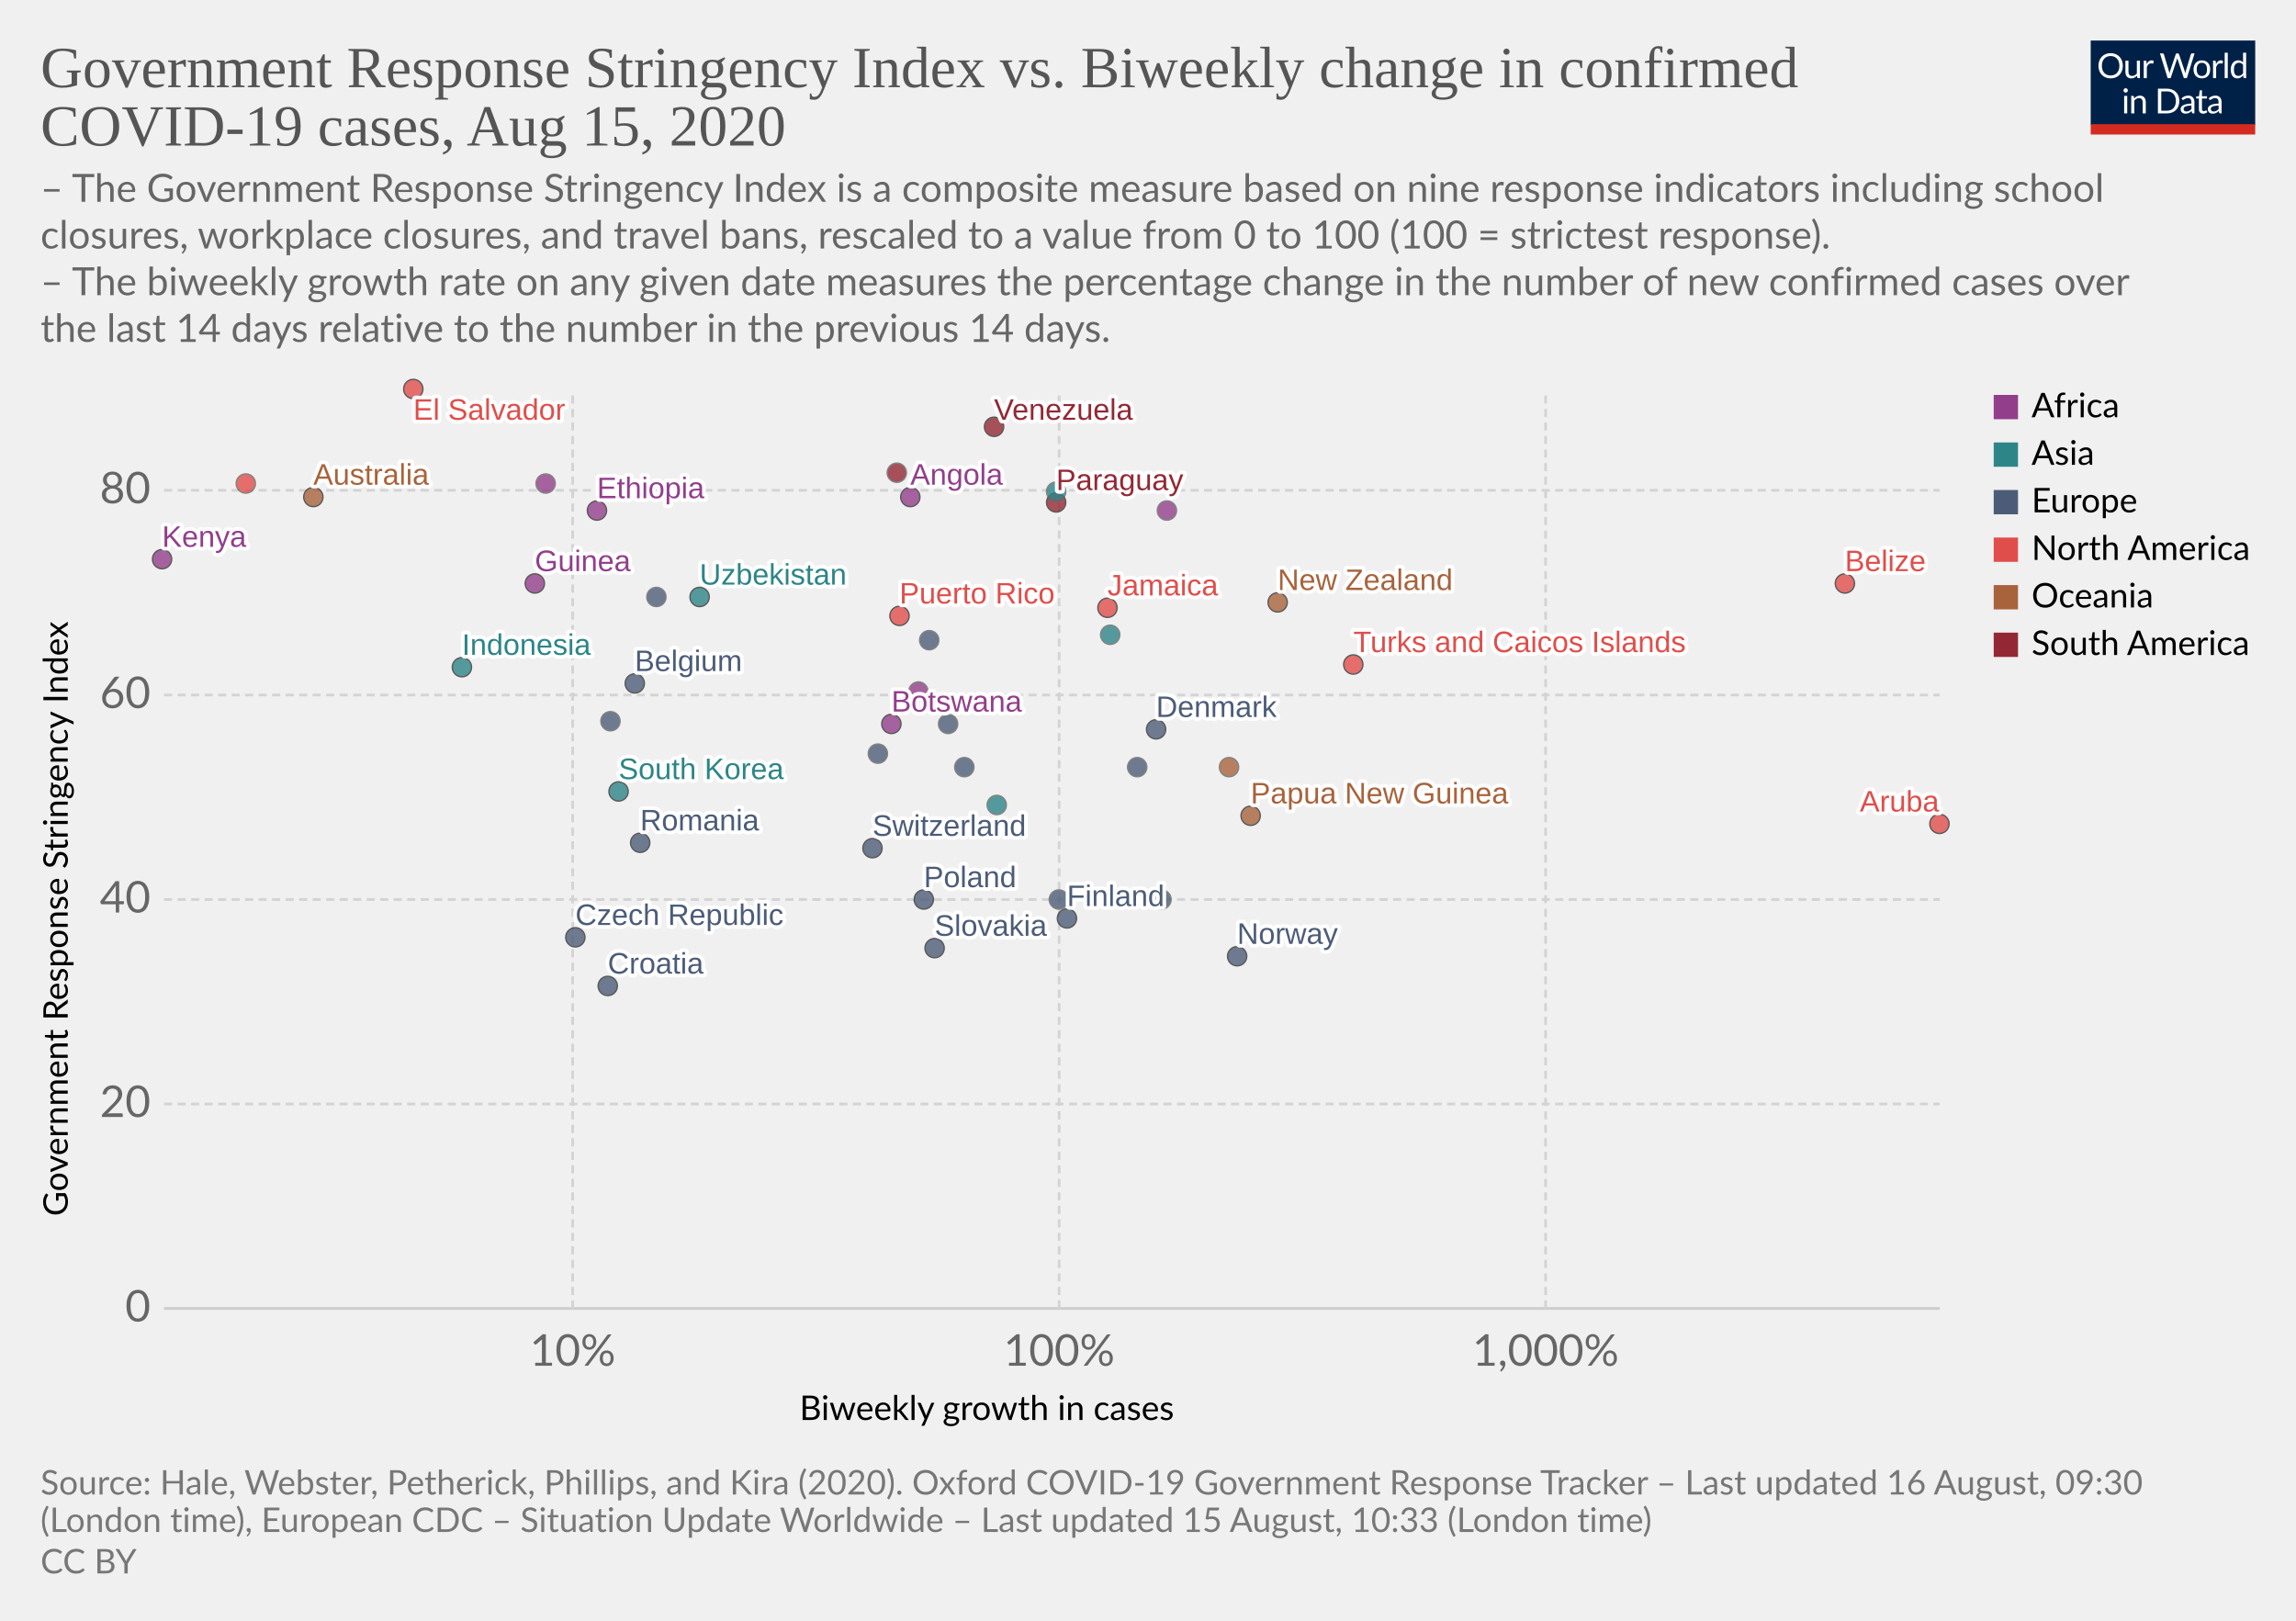
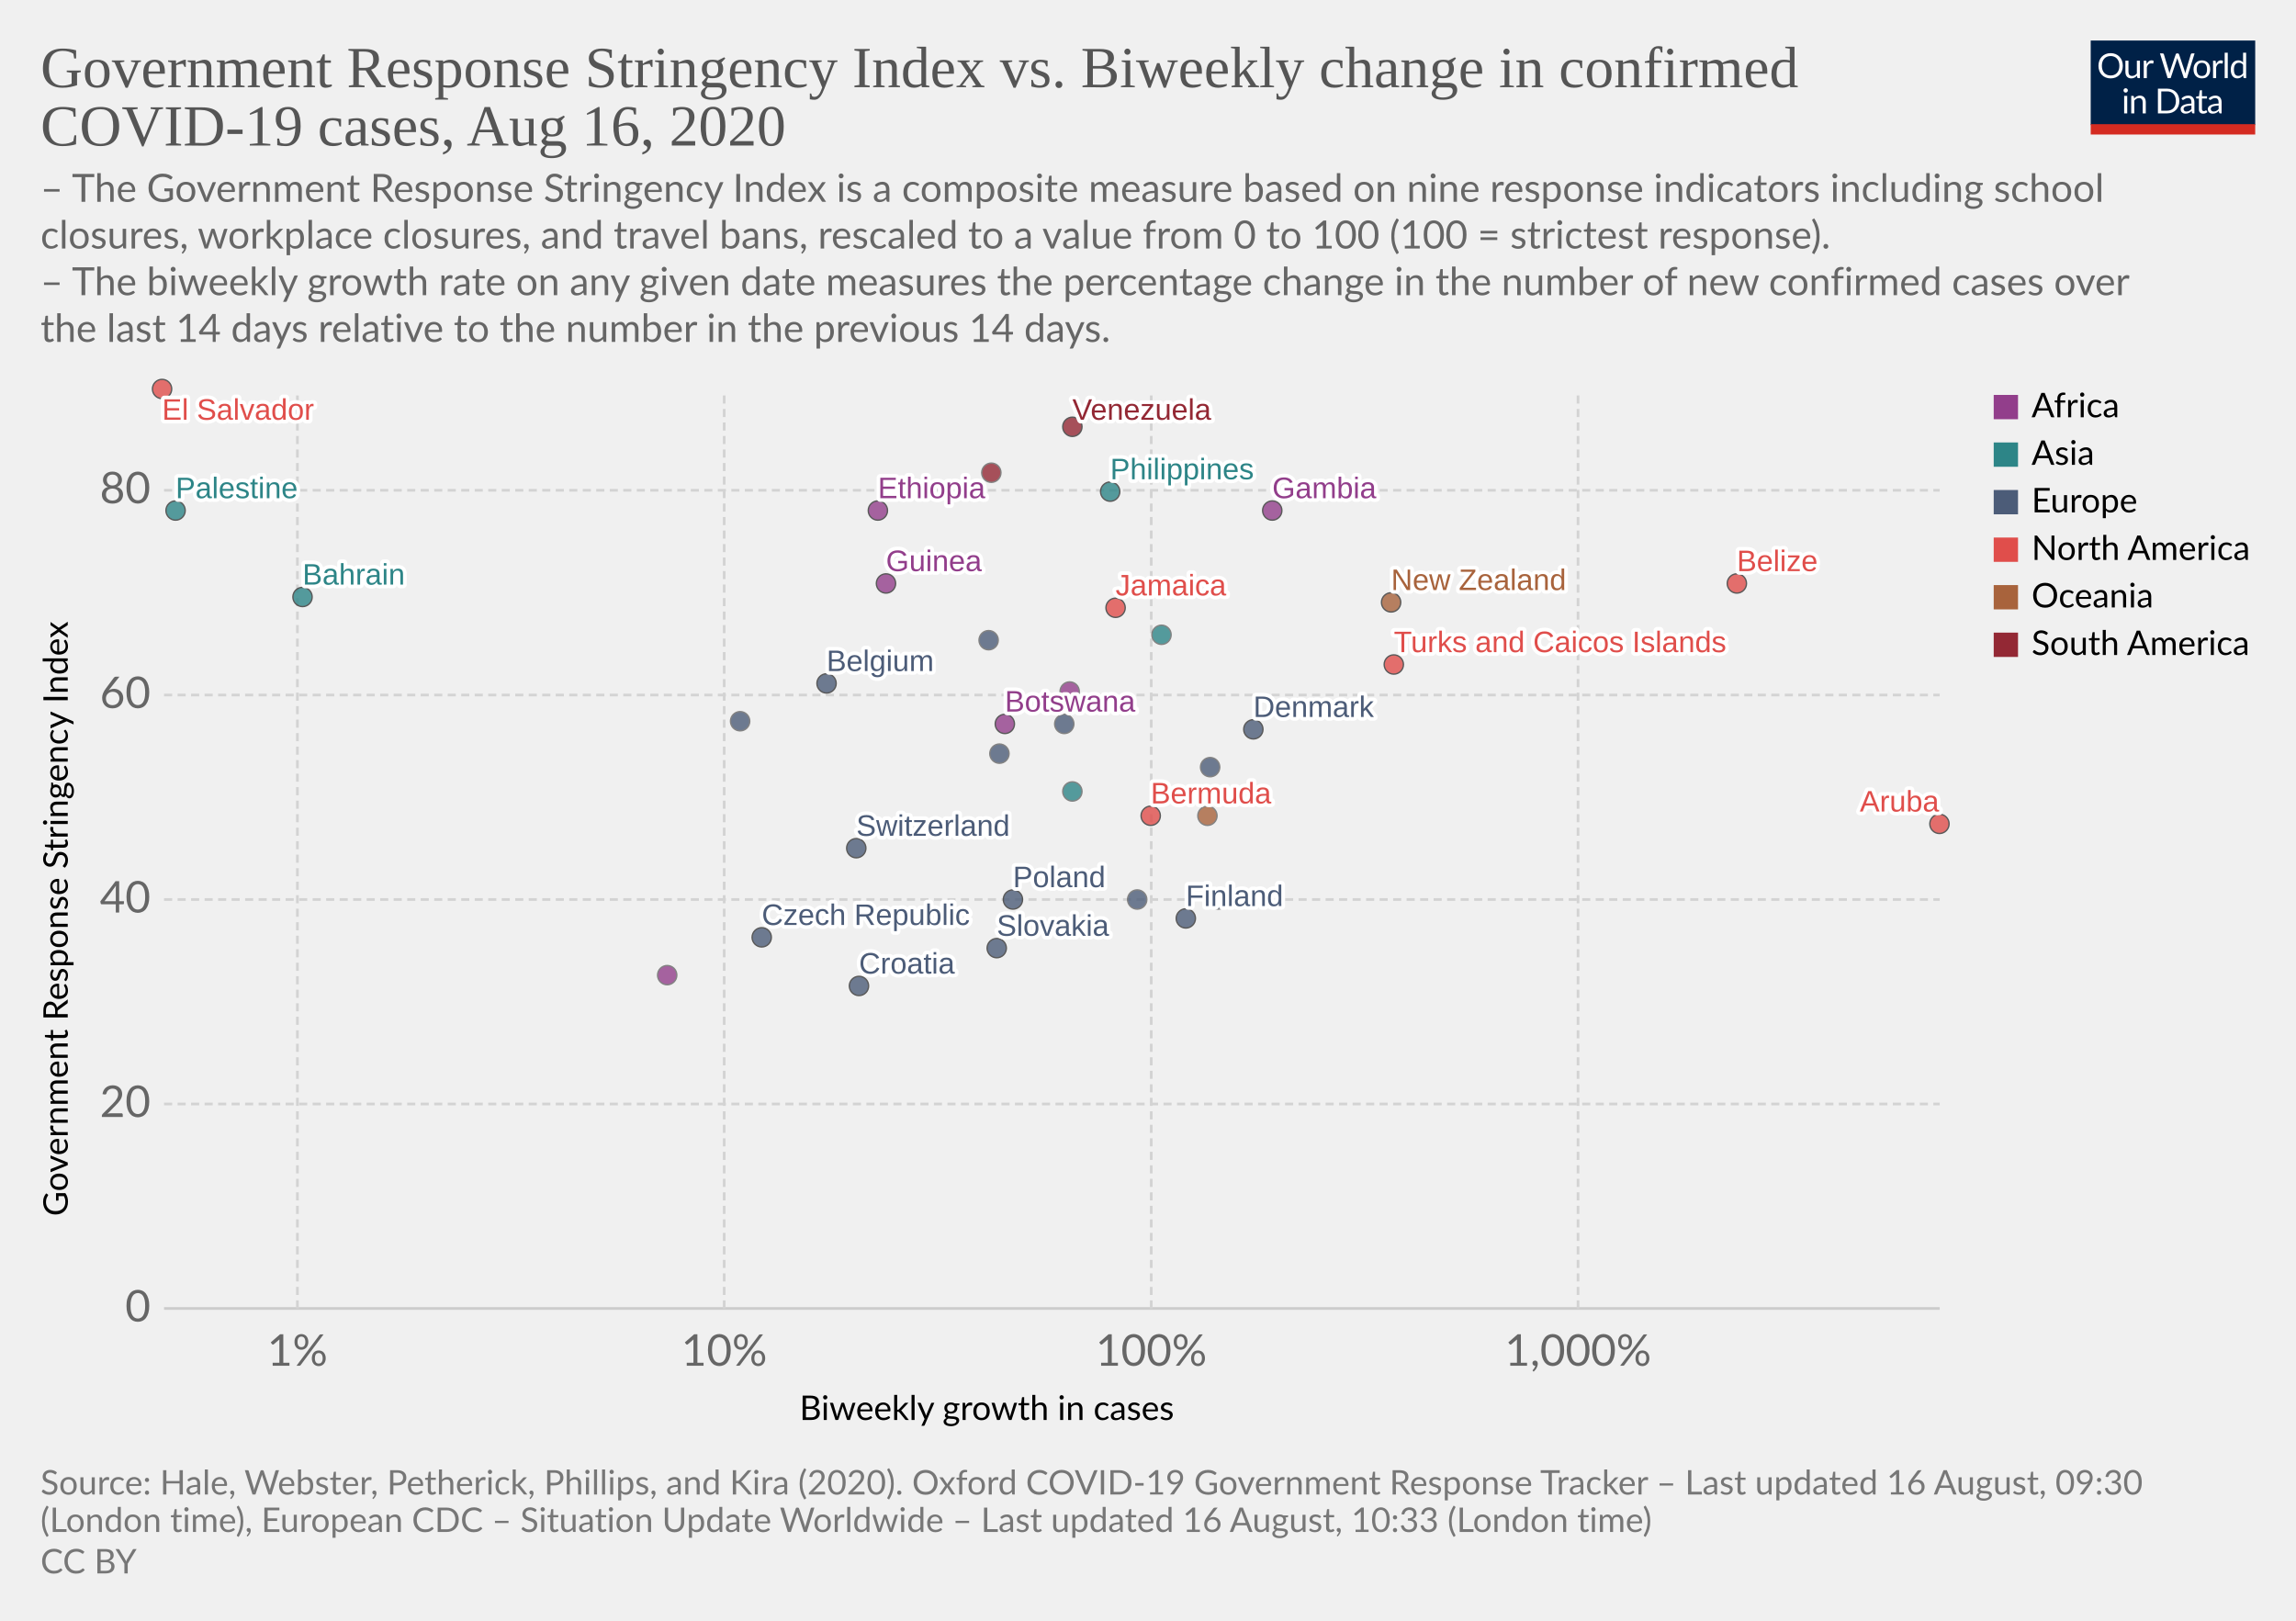
<svg xmlns="http://www.w3.org/2000/svg" version="1.1" style="background-color:#fff;-webkit-font-smoothing:antialiased" width="850" height="600" viewBox="0 0 850 600" font-family="Lato,'Helvetica Neue',Helvetica,Arial,sans-serif" font-size="18" text-rendering="optimizeLegibility">
  <g class="HeaderView">
    <g transform="matrix(.29 0 0 .29 774 15)">
      <svg width="210" height="120" viewBox="0 0 210 120" fill="none">
        <g clip-path="url(#clip0)">
          <path d="M0 0h210v107.89H0V0z" fill="#002147" />
          <path d="M40.98 32.25c0 2.36-.38 4.53-1.12 6.51a14.26 14.26 0 01-8.1 8.4c-1.9.78-4.02 1.17-6.34 1.17a16.6 16.6 0 01-6.33-1.17 14.31 14.31 0 01-8.08-8.4 18.29 18.29 0 01-1.12-6.51c0-2.36.38-4.53 1.12-6.5a14.32 14.32 0 018.07-8.44c1.92-.8 4.03-1.19 6.34-1.19 2.32 0 4.43.4 6.34 1.19 1.92.8 3.56 1.9 4.93 3.34a14.87 14.87 0 013.17 5.1 18.1 18.1 0 011.12 6.5zm-4.38 0c0-1.94-.26-3.68-.8-5.22a10.91 10.91 0 00-2.24-3.89 9.68 9.68 0 00-3.52-2.46 11.95 11.95 0 00-4.62-.86c-1.68 0-3.21.28-4.6.86a9.88 9.88 0 00-3.54 2.46 10.91 10.91 0 00-2.24 3.9c-.53 1.53-.8 3.27-.8 5.2 0 1.94.27 3.68.8 5.22a11.17 11.17 0 002.24 3.9 10.01 10.01 0 003.55 2.44c1.38.56 2.9.83 4.6.83 1.7 0 3.24-.27 4.61-.83a9.8 9.8 0 003.52-2.44 11.17 11.17 0 002.25-3.9c.53-1.54.8-3.28.8-5.21zm26.22-6.54V48H60.5c-.56 0-.9-.27-1.05-.81l-.31-2.4a12.45 12.45 0 01-3.26 2.6c-1.2.64-2.58.96-4.13.96-1.22 0-2.3-.2-3.24-.6a6.52 6.52 0 01-2.33-1.7 7.37 7.37 0 01-1.43-2.67c-.3-1.04-.46-2.2-.46-3.45V25.7h3.91v14.22c0 1.68.38 2.99 1.15 3.91.77.93 1.96 1.39 3.54 1.39 1.16 0 2.24-.27 3.23-.82a10.42 10.42 0 002.8-2.28V25.7h3.91zm8.61 4.47a9.94 9.94 0 012.6-3.56 5.64 5.64 0 013.76-1.3c.47 0 .92.05 1.34.15.44.1.83.27 1.17.49l-.3 2.92c-.09.37-.3.55-.66.55-.2 0-.5-.04-.9-.13a6.21 6.21 0 00-3.24.18c-.54.2-1.03.5-1.47.92-.42.4-.81.9-1.17 1.5-.33.58-.64 1.26-.92 2.02V48H67.7V25.71h2.25c.42 0 .72.08.88.25.16.16.27.44.33.83l.26 3.39zm61.16-13.7L122.75 48h-3.82l-7.99-24.05a21.95 21.95 0 01-.42-1.58 38.36 38.36 0 01-.44 1.58L102.05 48h-3.83L88.4 16.47h3.54c.38 0 .7.1.95.29.26.2.43.43.5.73l6.52 21.9c.1.4.2.83.28 1.28.1.46.2.94.29 1.46l.3-1.46c.12-.47.25-.9.38-1.27l7.41-21.91c.1-.25.26-.48.51-.69.27-.22.58-.33.95-.33h1.23c.38 0 .69.1.92.29.24.2.41.43.53.73l7.4 21.9a28.4 28.4 0 01.68 2.62 29.52 29.52 0 01.52-2.61l6.54-21.91c.07-.27.23-.5.48-.7.27-.21.58-.32.95-.32h3.32zm9.35 8.88c1.63 0 3.1.27 4.4.82a9.43 9.43 0 015.46 5.94c.5 1.4.74 2.98.74 4.73 0 1.76-.25 3.34-.74 4.75a9.43 9.43 0 01-5.46 5.92c-1.3.52-2.77.79-4.4.79-1.64 0-3.12-.27-4.44-.8a9.42 9.42 0 01-3.35-2.3c-.92-1-1.63-2.2-2.13-3.61-.49-1.41-.73-3-.73-4.75s.24-3.33.73-4.73c.5-1.43 1.2-2.64 2.13-3.63a9.4 9.4 0 013.35-2.31c1.32-.55 2.8-.82 4.44-.82zm0 19.89c2.2 0 3.84-.73 4.93-2.2 1.08-1.48 1.63-3.54 1.63-6.18 0-2.66-.55-4.72-1.63-6.2-1.09-1.49-2.73-2.23-4.93-2.23-1.12 0-2.09.2-2.93.57a5.7 5.7 0 00-2.06 1.65 7.5 7.5 0 00-1.24 2.67c-.26 1.04-.4 2.22-.4 3.54 0 2.64.55 4.7 1.64 6.18 1.1 1.47 2.76 2.2 4.99 2.2zm17.97-15.07a9.94 9.94 0 012.6-3.56 5.64 5.64 0 013.76-1.3c.47 0 .91.05 1.34.15.44.1.83.27 1.16.49l-.28 2.92c-.09.37-.31.55-.66.55-.2 0-.5-.04-.9-.13a6.2 6.2 0 00-3.24.18c-.54.2-1.03.5-1.47.92-.43.4-.82.9-1.17 1.5a13.1 13.1 0 00-.92 2.02V48h-3.94V25.71h2.24c.43 0 .72.08.88.25.17.16.28.44.33.83l.27 3.39zm15.04-14.59V48h-3.92V15.6h3.92zm19.55 15.43a6.22 6.22 0 00-2.38-2.05 6.7 6.7 0 00-2.86-.6c-2.07 0-3.66.75-4.77 2.23-1.12 1.48-1.68 3.6-1.68 6.33 0 1.46.13 2.7.38 3.74a7.29 7.29 0 001.1 2.56 4.35 4.35 0 001.78 1.45c.7.3 1.5.46 2.4.46 1.29 0 2.41-.3 3.36-.88a9.6 9.6 0 002.67-2.49V31.02zm3.91-15.43V48h-2.33c-.56 0-.9-.27-1.06-.81l-.35-2.71a12.13 12.13 0 01-3.25 2.77 8.28 8.28 0 01-4.23 1.06 7.31 7.31 0 01-6.14-2.9c-.73-.96-1.3-2.15-1.69-3.57a18.35 18.35 0 01.07-9.48 11.29 11.29 0 011.89-3.7 8.7 8.7 0 017.06-3.34 7.96 7.96 0 016.12 2.62V15.59h3.91zM46.61 70.71V93H42.7V70.71h3.91zm.84-7c0 .39-.08.75-.24 1.09a2.81 2.81 0 01-1.52 1.47 2.67 2.67 0 01-2.16 0 2.9 2.9 0 01-1.45-1.47 2.67 2.67 0 010-2.16c.15-.35.35-.65.6-.9.25-.27.53-.47.85-.62a2.67 2.67 0 012.16 0c.35.15.65.35.9.62.27.25.47.55.62.9.16.34.24.7.24 1.08zm7.97 10.24c.49-.54 1-1.04 1.54-1.48a9.85 9.85 0 013.66-1.84 8.96 8.96 0 015.43.35c.94.4 1.72.97 2.33 1.71a7.36 7.36 0 011.43 2.67c.32 1.04.49 2.19.49 3.45V93h-3.94V78.81c0-1.69-.4-3-1.17-3.92-.76-.93-1.93-1.4-3.5-1.4a6.6 6.6 0 00-3.25.83c-1 .56-1.92 1.31-2.77 2.27V93h-3.94V70.71h2.35c.56 0 .9.28 1.04.82l.3 2.42zm57.7 3.3c0 2.36-.37 4.5-1.11 6.44a14.3 14.3 0 01-3.17 4.98 14.1 14.1 0 01-4.93 3.2c-1.9.76-4.02 1.13-6.33 1.13H85.8V61.47h11.77c2.31 0 4.42.39 6.33 1.15a13.8 13.8 0 018.1 8.18 17.75 17.75 0 011.12 6.45zm-4.37 0c0-1.94-.26-3.67-.8-5.2a10.94 10.94 0 00-2.23-3.87 9.57 9.57 0 00-3.53-2.42 12.23 12.23 0 00-4.61-.83h-7.5v24.62h7.5c1.7 0 3.24-.28 4.61-.84a9.7 9.7 0 003.53-2.4 10.94 10.94 0 002.24-3.87c.53-1.53.8-3.26.8-5.2zm19.8 5.72c-1.8.06-3.34.2-4.62.44-1.26.22-2.3.51-3.1.88-.8.36-1.37.8-1.74 1.3-.35.5-.53 1.05-.53 1.67 0 .58.1 1.1.3 1.52a3 3 0 00.76 1.05c.34.27.73.46 1.17.6.45.11.94.17 1.45.17a7.28 7.28 0 003.5-.81 11.95 11.95 0 002.82-2.2v-4.62zm-12.65-9.11a12.73 12.73 0 013.98-2.66c1.43-.59 3-.88 4.73-.88 1.25 0 2.36.2 3.33.61a6.81 6.81 0 013.94 4.38c.33 1.04.5 2.19.5 3.43V93h-1.74a1.8 1.8 0 01-.88-.18c-.2-.13-.36-.38-.48-.74l-.44-2.12c-.59.55-1.16 1.03-1.72 1.46a9.48 9.48 0 01-3.74 1.7c-.69.15-1.46.23-2.3.23-.87 0-1.69-.12-2.45-.35a5.34 5.34 0 01-3.34-2.93 6.64 6.64 0 01-.49-2.64c0-.88.25-1.72.73-2.53a6.33 6.33 0 012.35-2.17c1.09-.63 2.5-1.15 4.25-1.54 1.75-.41 3.89-.65 6.42-.7v-1.75c0-1.73-.37-3.03-1.12-3.91-.75-.9-1.84-1.34-3.28-1.34-.97 0-1.78.12-2.44.37-.64.23-1.2.5-1.7.81l-1.23.82c-.33.23-.67.35-1 .35-.27 0-.5-.07-.69-.2a2.1 2.1 0 01-.48-.53l-.7-1.25zm27.67 19.5c-1.76 0-3.12-.5-4.07-1.48-.94-.98-1.41-2.4-1.41-4.25V74h-2.68a.9.9 0 01-.6-.2c-.16-.14-.24-.36-.24-.66v-1.56l3.65-.46.9-6.89a.9.9 0 01.29-.52.88.88 0 01.62-.22H142v7.67h6.44V74H142v13.38c0 .94.22 1.63.68 2.09.45.45 1.04.68 1.76.68a3.21 3.21 0 001.85-.53l.55-.35c.16-.12.3-.18.41-.18.2 0 .4.13.55.38l1.15 1.87a7.45 7.45 0 01-2.44 1.5c-.96.35-1.94.52-2.95.52zm19.68-10.4c-1.8.07-3.34.21-4.62.45-1.26.22-2.3.51-3.1.88-.8.36-1.37.8-1.74 1.3-.35.5-.53 1.05-.53 1.67 0 .58.1 1.1.3 1.52.18.42.44.77.76 1.05.34.27.73.46 1.17.6.45.11.94.17 1.45.17a7.3 7.3 0 003.5-.81 12.04 12.04 0 002.82-2.2v-4.62zm-12.65-9.1a12.72 12.72 0 013.99-2.66c1.42-.59 3-.88 4.72-.88 1.25 0 2.36.2 3.33.61a6.81 6.81 0 013.94 4.38c.33 1.04.5 2.19.5 3.43V93h-1.74a1.8 1.8 0 01-.88-.18c-.2-.13-.36-.38-.48-.74l-.44-2.12c-.59.55-1.16 1.03-1.72 1.46a9.48 9.48 0 01-3.74 1.7c-.69.15-1.46.23-2.3.23-.87 0-1.69-.12-2.45-.35a5.33 5.33 0 01-3.34-2.93 6.62 6.62 0 01-.49-2.64c0-.88.25-1.72.73-2.53a6.33 6.33 0 012.35-2.17c1.09-.63 2.5-1.15 4.25-1.54a31.2 31.2 0 016.42-.7v-1.75c0-1.73-.37-3.03-1.12-3.91-.75-.9-1.84-1.34-3.28-1.34-.97 0-1.78.12-2.44.37-.64.23-1.2.5-1.7.81-.46.3-.87.57-1.22.82-.34.23-.68.35-1.02.35-.26 0-.49-.07-.68-.2a1.88 1.88 0 01-.48-.53l-.7-1.25z" fill="#fff" />
          <path fill="#D42B21" d="M0 106.79h210V120H0z" />
        </g>
        <defs>
          <clipPath id="clip0">
            <path fill="#fff" d="M0 0h210v120H0z" />
          </clipPath>
        </defs>
      </svg>
    </g>
    <a href="https://ourworldindata.org/grapher/government-response-stringency-index-vs-biweekly-change-in-confirmed-covid-19-cases" target="_blank" font-family="&quot;Playfair Display&quot;,Georgia,&quot;Times New Roman&quot;,serif">
      <text font-size="21.6" x="15" y="32.3" fill="#555">
        <tspan x="15" y="32.28">Government Response Stringency Index vs. Biweekly change in confirmed</tspan>
-         <tspan x="15" y="53.88">COVID-19 cases, Aug 15, 2020</tspan>
+         <tspan x="15" y="53.88">COVID-19 cases, Aug 16, 2020</tspan>
      </text>
    </a>
    <text font-size="14.4" x="15" y="74.7" fill="#666">
      <tspan x="15" y="74.72">– The Government Response Stringency Index is a composite measure based on nine response indicators including school</tspan>
      <tspan x="15" y="92">closures, workplace closures, and travel bans, rescaled to a value from 0 to 100 (100 = strictest response).</tspan>
      <tspan x="15" y="109.28"> – The biweekly growth rate on any given date measures the percentage change in the number of new confirmed cases over</tspan>
      <tspan x="15" y="126.56">the last 14 days relative to the number in the previous 14 days.</tspan>
    </text>
  </g>
  <g class="ScatterPlot">
    <g class="AxisBoxView">
      <g class="HorizontalAxis">
        <text font-size="12.6" x="296" y="525.7">
          <tspan x="295.99" y="525.68">Biweekly growth in cases</tspan>
        </text>
-         <text x="212" y="505.6" fill="#666" text-anchor="middle" font-size="16.2">10%</text>
-         <text x="392.1" y="505.6" fill="#666" text-anchor="middle" font-size="16.2">100%</text>
-         <text x="572.2" y="505.6" fill="#666" text-anchor="middle" font-size="16.2">1,000%</text>
+         <text x="110.1" y="505.6" fill="#666" text-anchor="middle" font-size="16.2">1%</text>
+         <text x="268.1" y="505.6" fill="#666" text-anchor="middle" font-size="16.2">10%</text>
+         <text x="426.2" y="505.6" fill="#666" text-anchor="middle" font-size="16.2">100%</text>
+         <text x="584.2" y="505.6" fill="#666" text-anchor="middle" font-size="16.2">1,000%</text>
      </g>
      <g class="VerticalAxis">
        <text font-size="12.6" x="-450.2" y="25.1" transform="rotate(-90)">
          <tspan x="-450.2" y="25.08">Government Response Stringency Index</tspan>
        </text>
        <text x="55.74" y="484.4" fill="#666" dominant-baseline="middle" text-anchor="end" font-size="16.2">0</text>
        <text x="55.74" y="408.7" fill="#666" dominant-baseline="middle" text-anchor="end" font-size="16.2">20</text>
        <text x="55.74" y="333" fill="#666" dominant-baseline="middle" text-anchor="end" font-size="16.2">40</text>
        <text x="55.74" y="257.3" fill="#666" dominant-baseline="middle" text-anchor="end" font-size="16.2">60</text>
        <text x="55.74" y="181.5" fill="#666" dominant-baseline="middle" text-anchor="end" font-size="16.2">80</text>
      </g>
      <g class="AxisGridLines horizontalLines">
        <path stroke="#ccc" d="M60.74 484.4h657.35" />
        <path stroke="#d3d3d3" stroke-dasharray="3,2" d="M60.74 408.7h657.35M60.74 333h657.35M60.74 257.3h657.35M60.74 181.5h657.35" />
      </g>
      <g class="AxisGridLines verticalLines" stroke="#d3d3d3" stroke-dasharray="3,2">
-         <path d="M212 484.4v-340M392.1 484.4v-340M572.2 484.4v-340" />
+         <path d="M110.1 484.4v-340M268.1 484.4v-340M426.2 484.4v-340M584.2 484.4v-340" />
      </g>
    </g>
    <g class="PointsWithLabels clickable" clip-path="url(#a)" font-family="Arial, sans-serif">
      <path fill="rgba(255,255,255,0)" d="M60.74 144.4h657.35v340H60.74z" />
      <defs>
        <clipPath id="a">
          <path d="M50.74 134.4h677.35v360H50.74z" />
        </clipPath>
      </defs>
-       <g class="key-Australia_0">
-         <circle cx="116" cy="184" r="3.57" fill="#A8633C" opacity=".8" stroke="#333" stroke-width=".5" />
-       </g>
      <g class="key-Belgium_0">
-         <circle cx="235" cy="253" r="3.57" fill="#4C5C78" opacity=".8" stroke="#333" stroke-width=".5" />
+         <circle cx="306" cy="253" r="3.57" fill="#4C5C78" opacity=".8" stroke="#333" stroke-width=".5" />
+       </g>
+       <g class="key-Bahrain_0">
+         <circle cx="112" cy="221" r="3.57" fill="#2D8587" opacity=".8" stroke="#333" stroke-width=".5" />
      </g>
      <g class="key-Belize_0">
-         <circle cx="683" cy="216" r="3.57" fill="#E04E4B" opacity=".8" stroke="#333" stroke-width=".5" />
+         <circle cx="643" cy="216" r="3.57" fill="#E04E4B" opacity=".8" stroke="#333" stroke-width=".5" />
+       </g>
+       <g class="key-Bermuda_0">
+         <circle cx="426" cy="302" r="3.57" fill="#E04E4B" opacity=".8" stroke="#333" stroke-width=".5" />
      </g>
      <g class="key-Botswana_0">
-         <circle cx="330" cy="268" r="3.57" fill="#923E8B" opacity=".8" stroke="#333" stroke-width=".5" />
+         <circle cx="372" cy="268" r="3.57" fill="#923E8B" opacity=".8" stroke="#333" stroke-width=".5" />
      </g>
      <g class="key-Switzerland_0">
-         <circle cx="323" cy="314" r="3.57" fill="#4C5C78" opacity=".8" stroke="#333" stroke-width=".5" />
+         <circle cx="317" cy="314" r="3.57" fill="#4C5C78" opacity=".8" stroke="#333" stroke-width=".5" />
      </g>
      <g class="key-Czech-Republic_0">
-         <circle cx="213" cy="347" r="3.57" fill="#4C5C78" opacity=".8" stroke="#333" stroke-width=".5" />
+         <circle cx="282" cy="347" r="3.57" fill="#4C5C78" opacity=".8" stroke="#333" stroke-width=".5" />
      </g>
      <g class="key-Germany_0">
-         <circle cx="351" cy="268" r="3.57" fill="#4C5C78" opacity=".8" stroke="#666" stroke-width=".5" />
+         <circle cx="394" cy="268" r="3.57" fill="#4C5C78" opacity=".8" stroke="#666" stroke-width=".5" />
      </g>
      <g class="key-Denmark_0">
-         <circle cx="428" cy="270" r="3.57" fill="#4C5C78" opacity=".8" stroke="#333" stroke-width=".5" />
+         <circle cx="464" cy="270" r="3.57" fill="#4C5C78" opacity=".8" stroke="#333" stroke-width=".5" />
      </g>
      <g class="key-Cyprus_0">
-         <circle cx="421" cy="284" r="3.57" fill="#4C5C78" opacity=".8" stroke="#666" stroke-width=".5" />
-       </g>
-       <g class="key-Mongolia_0">
-         <circle cx="369" cy="298" r="3.57" fill="#2D8587" opacity=".8" stroke="#666" stroke-width=".5" />
+         <circle cx="448" cy="284" r="3.57" fill="#4C5C78" opacity=".8" stroke="#666" stroke-width=".5" />
      </g>
      <g class="key-Jamaica_0">
-         <circle cx="410" cy="225" r="3.57" fill="#E04E4B" opacity=".8" stroke="#333" stroke-width=".5" />
+         <circle cx="413" cy="225" r="3.57" fill="#E04E4B" opacity=".8" stroke="#333" stroke-width=".5" />
      </g>
      <g class="key-Aruba_0">
        <circle cx="718" cy="305" r="3.57" fill="#E04E4B" opacity=".8" stroke="#333" stroke-width=".5" />
      </g>
      <g class="key-Ethiopia_0">
-         <circle cx="221" cy="189" r="3.57" fill="#923E8B" opacity=".8" stroke="#333" stroke-width=".5" />
+         <circle cx="325" cy="189" r="3.57" fill="#923E8B" opacity=".8" stroke="#333" stroke-width=".5" />
      </g>
      <g class="key-Guinea_0">
-         <circle cx="198" cy="216" r="3.57" fill="#923E8B" opacity=".8" stroke="#333" stroke-width=".5" />
+         <circle cx="328" cy="216" r="3.57" fill="#923E8B" opacity=".8" stroke="#333" stroke-width=".5" />
      </g>
      <g class="key-Namibia_0">
-         <circle cx="340" cy="256" r="3.57" fill="#923E8B" opacity=".8" stroke="#666" stroke-width=".5" />
-       </g>
-       <g class="key-Uzbekistan_0">
-         <circle cx="259" cy="221" r="3.57" fill="#2D8587" opacity=".8" stroke="#333" stroke-width=".5" />
+         <circle cx="396" cy="256" r="3.57" fill="#923E8B" opacity=".8" stroke="#666" stroke-width=".5" />
      </g>
      <g class="key-Finland_0">
-         <circle cx="395" cy="340" r="3.57" fill="#4C5C78" opacity=".8" stroke="#333" stroke-width=".5" />
+         <circle cx="439" cy="340" r="3.57" fill="#4C5C78" opacity=".8" stroke="#333" stroke-width=".5" />
      </g>
      <g class="key-United-Kingdom_0">
-         <circle cx="344" cy="237" r="3.57" fill="#4C5C78" opacity=".8" stroke="#666" stroke-width=".5" />
+         <circle cx="366" cy="237" r="3.57" fill="#4C5C78" opacity=".8" stroke="#666" stroke-width=".5" />
      </g>
      <g class="key-Croatia_0">
-         <circle cx="225" cy="365" r="3.57" fill="#4C5C78" opacity=".8" stroke="#333" stroke-width=".5" />
-       </g>
-       <g class="key-Hungary_0">
-         <circle cx="357" cy="284" r="3.57" fill="#4C5C78" opacity=".8" stroke="#666" stroke-width=".5" />
-       </g>
-       <g class="key-Indonesia_0">
-         <circle cx="171" cy="247" r="3.57" fill="#2D8587" opacity=".8" stroke="#333" stroke-width=".5" />
+         <circle cx="318" cy="365" r="3.57" fill="#4C5C78" opacity=".8" stroke="#333" stroke-width=".5" />
      </g>
      <g class="key-Iceland_0">
-         <circle cx="392" cy="333" r="3.57" fill="#4C5C78" opacity=".8" stroke="#666" stroke-width=".5" />
-       </g>
-       <g class="key-Kenya_0">
-         <circle cx="60" cy="207" r="3.57" fill="#923E8B" opacity=".8" stroke="#333" stroke-width=".5" />
+         <circle cx="421" cy="333" r="3.57" fill="#4C5C78" opacity=".8" stroke="#666" stroke-width=".5" />
      </g>
      <g class="key-South-Korea_0">
-         <circle cx="229" cy="293" r="3.57" fill="#2D8587" opacity=".8" stroke="#333" stroke-width=".5" />
+         <circle cx="397" cy="293" r="3.57" fill="#2D8587" opacity=".8" stroke="#666" stroke-width=".5" />
      </g>
      <g class="key-Venezuela_0">
-         <circle cx="368" cy="158" r="3.57" fill="#932834" opacity=".8" stroke="#333" stroke-width=".5" />
-       </g>
-       <g class="key-Zimbabwe_0">
-         <circle cx="202" cy="179" r="3.57" fill="#923E8B" opacity=".8" stroke="#666" stroke-width=".5" />
-       </g>
-       <g class="key-Angola_0">
-         <circle cx="337" cy="184" r="3.57" fill="#923E8B" opacity=".8" stroke="#333" stroke-width=".5" />
+         <circle cx="397" cy="158" r="3.57" fill="#932834" opacity=".8" stroke="#333" stroke-width=".5" />
      </g>
      <g class="key-Ukraine_0">
-         <circle cx="325" cy="279" r="3.57" fill="#4C5C78" opacity=".8" stroke="#666" stroke-width=".5" />
+         <circle cx="370" cy="279" r="3.57" fill="#4C5C78" opacity=".8" stroke="#666" stroke-width=".5" />
      </g>
      <g class="key-Bhutan_0">
-         <circle cx="411" cy="235" r="3.57" fill="#2D8587" opacity=".8" stroke="#666" stroke-width=".5" />
+         <circle cx="430" cy="235" r="3.57" fill="#2D8587" opacity=".8" stroke="#666" stroke-width=".5" />
+       </g>
+       <g class="key-Palestine_0">
+         <circle cx="65" cy="189" r="3.57" fill="#2D8587" opacity=".8" stroke="#333" stroke-width=".5" />
      </g>
      <g class="key-Peru_0">
-         <circle cx="332" cy="175" r="3.57" fill="#932834" opacity=".8" stroke="#666" stroke-width=".5" />
+         <circle cx="367" cy="175" r="3.57" fill="#932834" opacity=".8" stroke="#666" stroke-width=".5" />
      </g>
      <g class="key-Moldova_0">
-         <circle cx="226" cy="267" r="3.57" fill="#4C5C78" opacity=".8" stroke="#666" stroke-width=".5" />
-       </g>
-       <g class="key-Paraguay_0">
-         <circle cx="391" cy="186" r="3.57" fill="#932834" opacity=".8" stroke="#333" stroke-width=".5" />
+         <circle cx="274" cy="267" r="3.57" fill="#4C5C78" opacity=".8" stroke="#666" stroke-width=".5" />
      </g>
      <g class="key-Netherlands_0">
-         <circle cx="430" cy="333" r="3.57" fill="#4C5C78" opacity=".8" stroke="#666" stroke-width=".5" />
-       </g>
-       <g class="key-Norway_0">
-         <circle cx="458" cy="354" r="3.57" fill="#4C5C78" opacity=".8" stroke="#333" stroke-width=".5" />
+         <circle cx="451" cy="333" r="3.57" fill="#4C5C78" opacity=".8" stroke="#666" stroke-width=".5" />
      </g>
      <g class="key-New-Zealand_0">
-         <circle cx="473" cy="223" r="3.57" fill="#A8633C" opacity=".8" stroke="#333" stroke-width=".5" />
-       </g>
-       <g class="key-Panama_0">
-         <circle cx="91" cy="179" r="3.57" fill="#E04E4B" opacity=".8" stroke="#666" stroke-width=".5" />
+         <circle cx="515" cy="223" r="3.57" fill="#A8633C" opacity=".8" stroke="#333" stroke-width=".5" />
      </g>
      <g class="key-Philippines_0">
-         <circle cx="391" cy="182" r="3.57" fill="#2D8587" opacity=".8" stroke="#666" stroke-width=".5" />
+         <circle cx="411" cy="182" r="3.57" fill="#2D8587" opacity=".8" stroke="#333" stroke-width=".5" />
      </g>
      <g class="key-Poland_0">
-         <circle cx="342" cy="333" r="3.57" fill="#4C5C78" opacity=".8" stroke="#333" stroke-width=".5" />
-       </g>
-       <g class="key-Romania_0">
-         <circle cx="237" cy="312" r="3.57" fill="#4C5C78" opacity=".8" stroke="#333" stroke-width=".5" />
+         <circle cx="375" cy="333" r="3.57" fill="#4C5C78" opacity=".8" stroke="#333" stroke-width=".5" />
      </g>
      <g class="key-El-Salvador_0">
-         <circle cx="153" cy="144" r="3.57" fill="#E04E4B" opacity=".8" stroke="#333" stroke-width=".5" />
+         <circle cx="60" cy="144" r="3.57" fill="#E04E4B" opacity=".8" stroke="#333" stroke-width=".5" />
      </g>
      <g class="key-Slovakia_0">
-         <circle cx="346" cy="351" r="3.57" fill="#4C5C78" opacity=".8" stroke="#333" stroke-width=".5" />
+         <circle cx="369" cy="351" r="3.57" fill="#4C5C78" opacity=".8" stroke="#333" stroke-width=".5" />
      </g>
      <g class="key-Gambia_0">
-         <circle cx="432" cy="189" r="3.57" fill="#923E8B" opacity=".8" stroke="#666" stroke-width=".5" />
-       </g>
-       <g class="key-Guam_0">
-         <circle cx="455" cy="284" r="3.57" fill="#A8633C" opacity=".8" stroke="#666" stroke-width=".5" />
+         <circle cx="471" cy="189" r="3.57" fill="#923E8B" opacity=".8" stroke="#333" stroke-width=".5" />
      </g>
      <g class="key-Papua-New-Guinea_0">
-         <circle cx="463" cy="302" r="3.57" fill="#A8633C" opacity=".8" stroke="#333" stroke-width=".5" />
+         <circle cx="447" cy="302" r="3.57" fill="#A8633C" opacity=".8" stroke="#666" stroke-width=".5" />
      </g>
      <g class="key-Turks-and-Caicos-Islands_0">
-         <circle cx="501" cy="246" r="3.57" fill="#E04E4B" opacity=".8" stroke="#333" stroke-width=".5" />
-       </g>
-       <g class="key-Puerto-Rico_0">
-         <circle cx="333" cy="228" r="3.57" fill="#E04E4B" opacity=".8" stroke="#333" stroke-width=".5" />
-       </g>
-       <g class="key-Kosovo_0">
-         <circle cx="243" cy="221" r="3.57" fill="#4C5C78" opacity=".8" stroke="#666" stroke-width=".5" />
+         <circle cx="516" cy="246" r="3.57" fill="#E04E4B" opacity=".8" stroke="#333" stroke-width=".5" />
+       </g>
+       <g class="key-Sierra-Leone_0">
+         <circle cx="247" cy="361" r="3.57" fill="#923E8B" opacity=".8" stroke="#666" stroke-width=".5" />
      </g>
      <g class="backgroundLabels" fill="#333" font-size="11" font-weight="400">
-         <text x="116" y="179.43" fill="#fff" stroke="#fff" stroke-linecap="round" stroke-linejoin="round" stroke-width=".25em">Australia</text>
-         <text x="116" y="179.43" fill="#A8633C">Australia</text>
-         <text x="235" y="248.43" fill="#fff" stroke="#fff" stroke-linecap="round" stroke-linejoin="round" stroke-width=".25em">Belgium</text>
-         <text x="235" y="248.43" fill="#4C5C78">Belgium</text>
-         <text x="683" y="211.43" fill="#fff" stroke="#fff" stroke-linecap="round" stroke-linejoin="round" stroke-width=".25em">Belize</text>
-         <text x="683" y="211.43" fill="#E04E4B">Belize</text>
-         <text x="330" y="263.43" fill="#fff" stroke="#fff" stroke-linecap="round" stroke-linejoin="round" stroke-width=".25em">Botswana</text>
-         <text x="330" y="263.43" fill="#923E8B">Botswana</text>
-         <text x="323" y="309.43" fill="#fff" stroke="#fff" stroke-linecap="round" stroke-linejoin="round" stroke-width=".25em">Switzerland</text>
-         <text x="323" y="309.43" fill="#4C5C78">Switzerland</text>
-         <text x="213" y="342.43" fill="#fff" stroke="#fff" stroke-linecap="round" stroke-linejoin="round" stroke-width=".25em">Czech Republic</text>
-         <text x="213" y="342.43" fill="#4C5C78">Czech Republic</text>
-         <text x="428" y="265.43" fill="#fff" stroke="#fff" stroke-linecap="round" stroke-linejoin="round" stroke-width=".25em">Denmark</text>
-         <text x="428" y="265.43" fill="#4C5C78">Denmark</text>
-         <text x="410" y="220.43" fill="#fff" stroke="#fff" stroke-linecap="round" stroke-linejoin="round" stroke-width=".25em">Jamaica</text>
-         <text x="410" y="220.43" fill="#E04E4B">Jamaica</text>
+         <text x="306" y="248.43" fill="#fff" stroke="#fff" stroke-linecap="round" stroke-linejoin="round" stroke-width=".25em">Belgium</text>
+         <text x="306" y="248.43" fill="#4C5C78">Belgium</text>
+         <text x="112" y="216.43" fill="#fff" stroke="#fff" stroke-linecap="round" stroke-linejoin="round" stroke-width=".25em">Bahrain</text>
+         <text x="112" y="216.43" fill="#2D8587">Bahrain</text>
+         <text x="643" y="211.43" fill="#fff" stroke="#fff" stroke-linecap="round" stroke-linejoin="round" stroke-width=".25em">Belize</text>
+         <text x="643" y="211.43" fill="#E04E4B">Belize</text>
+         <text x="426" y="297.43" fill="#fff" stroke="#fff" stroke-linecap="round" stroke-linejoin="round" stroke-width=".25em">Bermuda</text>
+         <text x="426" y="297.43" fill="#E04E4B">Bermuda</text>
+         <text x="372" y="263.43" fill="#fff" stroke="#fff" stroke-linecap="round" stroke-linejoin="round" stroke-width=".25em">Botswana</text>
+         <text x="372" y="263.43" fill="#923E8B">Botswana</text>
+         <text x="317" y="309.43" fill="#fff" stroke="#fff" stroke-linecap="round" stroke-linejoin="round" stroke-width=".25em">Switzerland</text>
+         <text x="317" y="309.43" fill="#4C5C78">Switzerland</text>
+         <text x="282" y="342.43" fill="#fff" stroke="#fff" stroke-linecap="round" stroke-linejoin="round" stroke-width=".25em">Czech Republic</text>
+         <text x="282" y="342.43" fill="#4C5C78">Czech Republic</text>
+         <text x="464" y="265.43" fill="#fff" stroke="#fff" stroke-linecap="round" stroke-linejoin="round" stroke-width=".25em">Denmark</text>
+         <text x="464" y="265.43" fill="#4C5C78">Denmark</text>
+         <text x="413" y="220.43" fill="#fff" stroke="#fff" stroke-linecap="round" stroke-linejoin="round" stroke-width=".25em">Jamaica</text>
+         <text x="413" y="220.43" fill="#E04E4B">Jamaica</text>
        <text x="688.52" y="300.43" fill="#fff" stroke="#fff" stroke-linecap="round" stroke-linejoin="round" stroke-width=".25em">Aruba</text>
        <text x="688.52" y="300.43" fill="#E04E4B">Aruba</text>
-         <text x="221" y="184.43" fill="#fff" stroke="#fff" stroke-linecap="round" stroke-linejoin="round" stroke-width=".25em">Ethiopia</text>
-         <text x="221" y="184.43" fill="#923E8B">Ethiopia</text>
-         <text x="198" y="211.43" fill="#fff" stroke="#fff" stroke-linecap="round" stroke-linejoin="round" stroke-width=".25em">Guinea</text>
-         <text x="198" y="211.43" fill="#923E8B">Guinea</text>
-         <text x="259" y="216.43" fill="#fff" stroke="#fff" stroke-linecap="round" stroke-linejoin="round" stroke-width=".25em">Uzbekistan</text>
-         <text x="259" y="216.43" fill="#2D8587">Uzbekistan</text>
-         <text x="395" y="335.43" fill="#fff" stroke="#fff" stroke-linecap="round" stroke-linejoin="round" stroke-width=".25em">Finland</text>
-         <text x="395" y="335.43" fill="#4C5C78">Finland</text>
-         <text x="225" y="360.43" fill="#fff" stroke="#fff" stroke-linecap="round" stroke-linejoin="round" stroke-width=".25em">Croatia</text>
-         <text x="225" y="360.43" fill="#4C5C78">Croatia</text>
-         <text x="171" y="242.43" fill="#fff" stroke="#fff" stroke-linecap="round" stroke-linejoin="round" stroke-width=".25em">Indonesia</text>
-         <text x="171" y="242.43" fill="#2D8587">Indonesia</text>
-         <text x="60" y="202.43" fill="#fff" stroke="#fff" stroke-linecap="round" stroke-linejoin="round" stroke-width=".25em">Kenya</text>
-         <text x="60" y="202.43" fill="#923E8B">Kenya</text>
-         <text x="229" y="288.43" fill="#fff" stroke="#fff" stroke-linecap="round" stroke-linejoin="round" stroke-width=".25em">South Korea</text>
-         <text x="229" y="288.43" fill="#2D8587">South Korea</text>
-         <text x="368" y="155.4" fill="#fff" stroke="#fff" stroke-linecap="round" stroke-linejoin="round" stroke-width=".25em">Venezuela</text>
-         <text x="368" y="155.4" fill="#932834">Venezuela</text>
-         <text x="337" y="179.43" fill="#fff" stroke="#fff" stroke-linecap="round" stroke-linejoin="round" stroke-width=".25em">Angola</text>
-         <text x="337" y="179.43" fill="#923E8B">Angola</text>
-         <text x="391" y="181.43" fill="#fff" stroke="#fff" stroke-linecap="round" stroke-linejoin="round" stroke-width=".25em">Paraguay</text>
-         <text x="391" y="181.43" fill="#932834">Paraguay</text>
-         <text x="458" y="349.43" fill="#fff" stroke="#fff" stroke-linecap="round" stroke-linejoin="round" stroke-width=".25em">Norway</text>
-         <text x="458" y="349.43" fill="#4C5C78">Norway</text>
-         <text x="473" y="218.43" fill="#fff" stroke="#fff" stroke-linecap="round" stroke-linejoin="round" stroke-width=".25em">New Zealand</text>
-         <text x="473" y="218.43" fill="#A8633C">New Zealand</text>
-         <text x="342" y="328.43" fill="#fff" stroke="#fff" stroke-linecap="round" stroke-linejoin="round" stroke-width=".25em">Poland</text>
-         <text x="342" y="328.43" fill="#4C5C78">Poland</text>
-         <text x="237" y="307.43" fill="#fff" stroke="#fff" stroke-linecap="round" stroke-linejoin="round" stroke-width=".25em">Romania</text>
-         <text x="237" y="307.43" fill="#4C5C78">Romania</text>
-         <text x="153" y="155.4" fill="#fff" stroke="#fff" stroke-linecap="round" stroke-linejoin="round" stroke-width=".25em">El Salvador</text>
-         <text x="153" y="155.4" fill="#E04E4B">El Salvador</text>
-         <text x="346" y="346.43" fill="#fff" stroke="#fff" stroke-linecap="round" stroke-linejoin="round" stroke-width=".25em">Slovakia</text>
-         <text x="346" y="346.43" fill="#4C5C78">Slovakia</text>
-         <text x="463" y="297.43" fill="#fff" stroke="#fff" stroke-linecap="round" stroke-linejoin="round" stroke-width=".25em">Papua New Guinea</text>
-         <text x="463" y="297.43" fill="#A8633C">Papua New Guinea</text>
-         <text x="501" y="241.43" fill="#fff" stroke="#fff" stroke-linecap="round" stroke-linejoin="round" stroke-width=".25em">Turks and Caicos Islands</text>
-         <text x="501" y="241.43" fill="#E04E4B">Turks and Caicos Islands</text>
-         <text x="333" y="223.43" fill="#fff" stroke="#fff" stroke-linecap="round" stroke-linejoin="round" stroke-width=".25em">Puerto Rico</text>
-         <text x="333" y="223.43" fill="#E04E4B">Puerto Rico</text>
+         <text x="325" y="184.43" fill="#fff" stroke="#fff" stroke-linecap="round" stroke-linejoin="round" stroke-width=".25em">Ethiopia</text>
+         <text x="325" y="184.43" fill="#923E8B">Ethiopia</text>
+         <text x="328" y="211.43" fill="#fff" stroke="#fff" stroke-linecap="round" stroke-linejoin="round" stroke-width=".25em">Guinea</text>
+         <text x="328" y="211.43" fill="#923E8B">Guinea</text>
+         <text x="439" y="335.43" fill="#fff" stroke="#fff" stroke-linecap="round" stroke-linejoin="round" stroke-width=".25em">Finland</text>
+         <text x="439" y="335.43" fill="#4C5C78">Finland</text>
+         <text x="318" y="360.43" fill="#fff" stroke="#fff" stroke-linecap="round" stroke-linejoin="round" stroke-width=".25em">Croatia</text>
+         <text x="318" y="360.43" fill="#4C5C78">Croatia</text>
+         <text x="397" y="155.4" fill="#fff" stroke="#fff" stroke-linecap="round" stroke-linejoin="round" stroke-width=".25em">Venezuela</text>
+         <text x="397" y="155.4" fill="#932834">Venezuela</text>
+         <text x="65" y="184.43" fill="#fff" stroke="#fff" stroke-linecap="round" stroke-linejoin="round" stroke-width=".25em">Palestine</text>
+         <text x="65" y="184.43" fill="#2D8587">Palestine</text>
+         <text x="515" y="218.43" fill="#fff" stroke="#fff" stroke-linecap="round" stroke-linejoin="round" stroke-width=".25em">New Zealand</text>
+         <text x="515" y="218.43" fill="#A8633C">New Zealand</text>
+         <text x="411" y="177.43" fill="#fff" stroke="#fff" stroke-linecap="round" stroke-linejoin="round" stroke-width=".25em">Philippines</text>
+         <text x="411" y="177.43" fill="#2D8587">Philippines</text>
+         <text x="375" y="328.43" fill="#fff" stroke="#fff" stroke-linecap="round" stroke-linejoin="round" stroke-width=".25em">Poland</text>
+         <text x="375" y="328.43" fill="#4C5C78">Poland</text>
+         <text x="60" y="155.4" fill="#fff" stroke="#fff" stroke-linecap="round" stroke-linejoin="round" stroke-width=".25em">El Salvador</text>
+         <text x="60" y="155.4" fill="#E04E4B">El Salvador</text>
+         <text x="369" y="346.43" fill="#fff" stroke="#fff" stroke-linecap="round" stroke-linejoin="round" stroke-width=".25em">Slovakia</text>
+         <text x="369" y="346.43" fill="#4C5C78">Slovakia</text>
+         <text x="471" y="184.43" fill="#fff" stroke="#fff" stroke-linecap="round" stroke-linejoin="round" stroke-width=".25em">Gambia</text>
+         <text x="471" y="184.43" fill="#923E8B">Gambia</text>
+         <text x="516" y="241.43" fill="#fff" stroke="#fff" stroke-linecap="round" stroke-linejoin="round" stroke-width=".25em">Turks and Caicos Islands</text>
+         <text x="516" y="241.43" fill="#E04E4B">Turks and Caicos Islands</text>
      </g>
    </g>
    <g class="ScatterColorLegend clickable" cursor="pointer">
      <g class="legendMark">
        <path fill="#923E8B" d="M738.09 146.2h9v9h-9z" />
        <text font-size="12.6" x="752.1" y="154.5">
          <tspan x="752.09" y="154.48">Africa</tspan>
        </text>
      </g>
      <g class="legendMark">
        <path fill="#2D8587" d="M738.09 163.8h9v9h-9z" />
        <text font-size="12.6" x="752.1" y="172.1">
          <tspan x="752.09" y="172.08">Asia</tspan>
        </text>
      </g>
      <g class="legendMark">
        <path fill="#4C5C78" d="M738.09 181.4h9v9h-9z" />
        <text font-size="12.6" x="752.1" y="189.7">
          <tspan x="752.09" y="189.68">Europe</tspan>
        </text>
      </g>
      <g class="legendMark">
        <path fill="#E04E4B" d="M738.09 199h9v9h-9z" />
        <text font-size="12.6" x="752.1" y="207.3">
          <tspan x="752.09" y="207.28">North America</tspan>
        </text>
      </g>
      <g class="legendMark">
        <path fill="#A8633C" d="M738.09 216.6h9v9h-9z" />
        <text font-size="12.6" x="752.1" y="224.9">
          <tspan x="752.09" y="224.88">Oceania</tspan>
        </text>
      </g>
      <g class="legendMark">
        <path fill="#932834" d="M738.09 234.2h9v9h-9z" />
        <text font-size="12.6" x="752.1" y="242.5">
          <tspan x="752.09" y="242.48">South America</tspan>
        </text>
      </g>
    </g>
  </g>
  <g class="SourcesFooter" fill="#777">
    <g class="clickable" fill="#777">
      <text font-size="12.6" x="15" y="553.3">
        <tspan x="15" y="553.28">Source: Hale, Webster, Petherick, Phillips, and Kira (2020). Oxford COVID-19 Government Response Tracker – Last updated 16 August, 09:30</tspan>
-         <tspan x="15" y="567.14">(London time), European CDC – Situation Update Worldwide – Last updated 15 August, 10:33 (London time)</tspan>
+         <tspan x="15" y="567.14">(London time), European CDC – Situation Update Worldwide – Last updated 16 August, 10:33 (London time)</tspan>
      </text>
    </g>
    <text font-size="12.6" x="15" y="582.5">
      <tspan x="15" y="582.48">
        <a class="cclogo" href="http://creativecommons.org/licenses/by/4.0/deed.en_US" target="_blank" fill="#777">CC BY</a>
      </tspan>
    </text>
  </g>
</svg>
